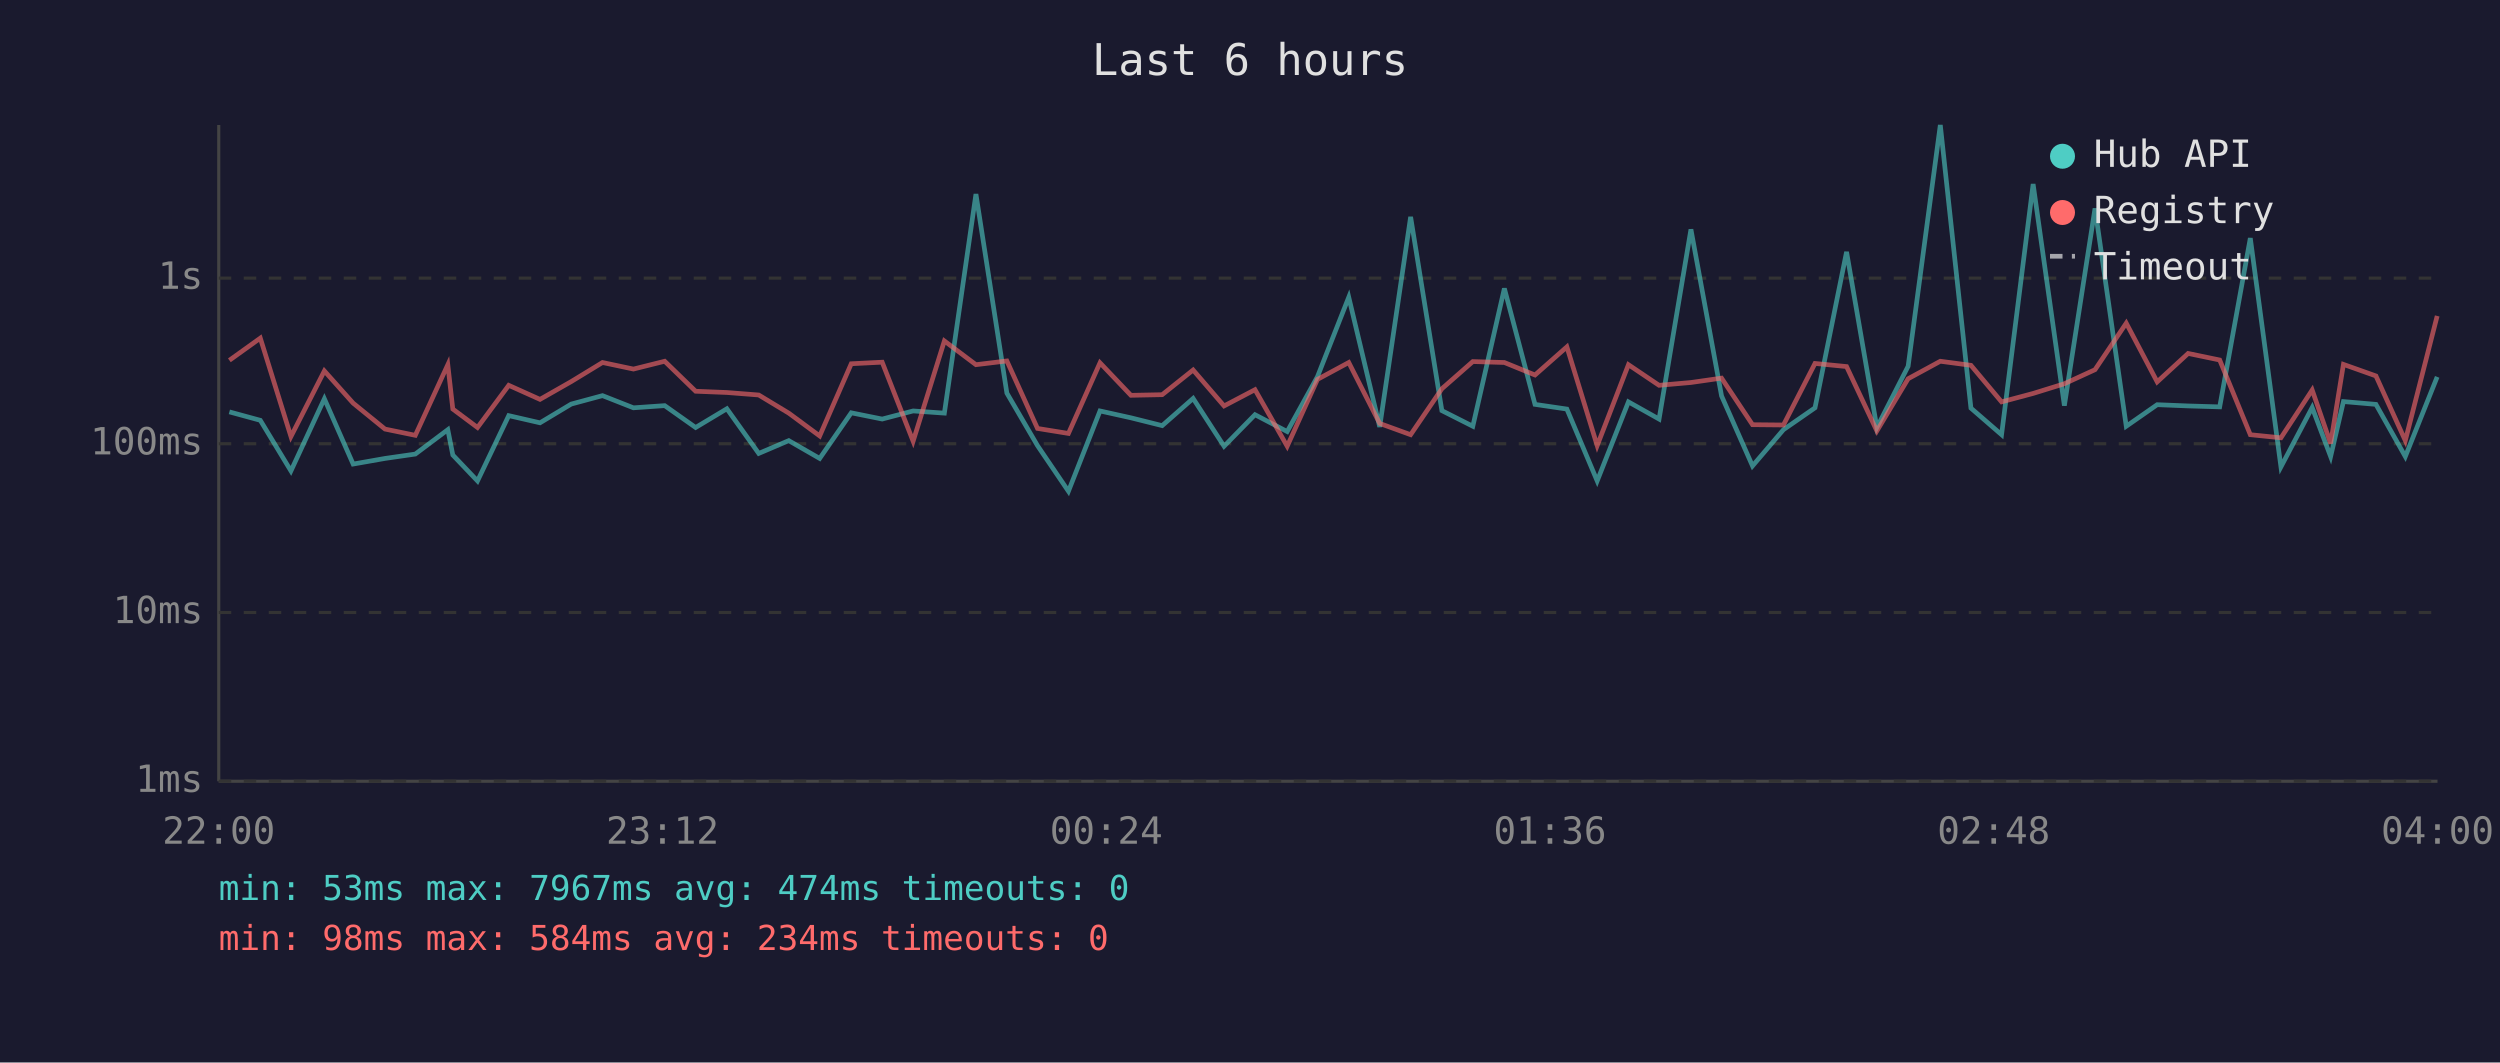
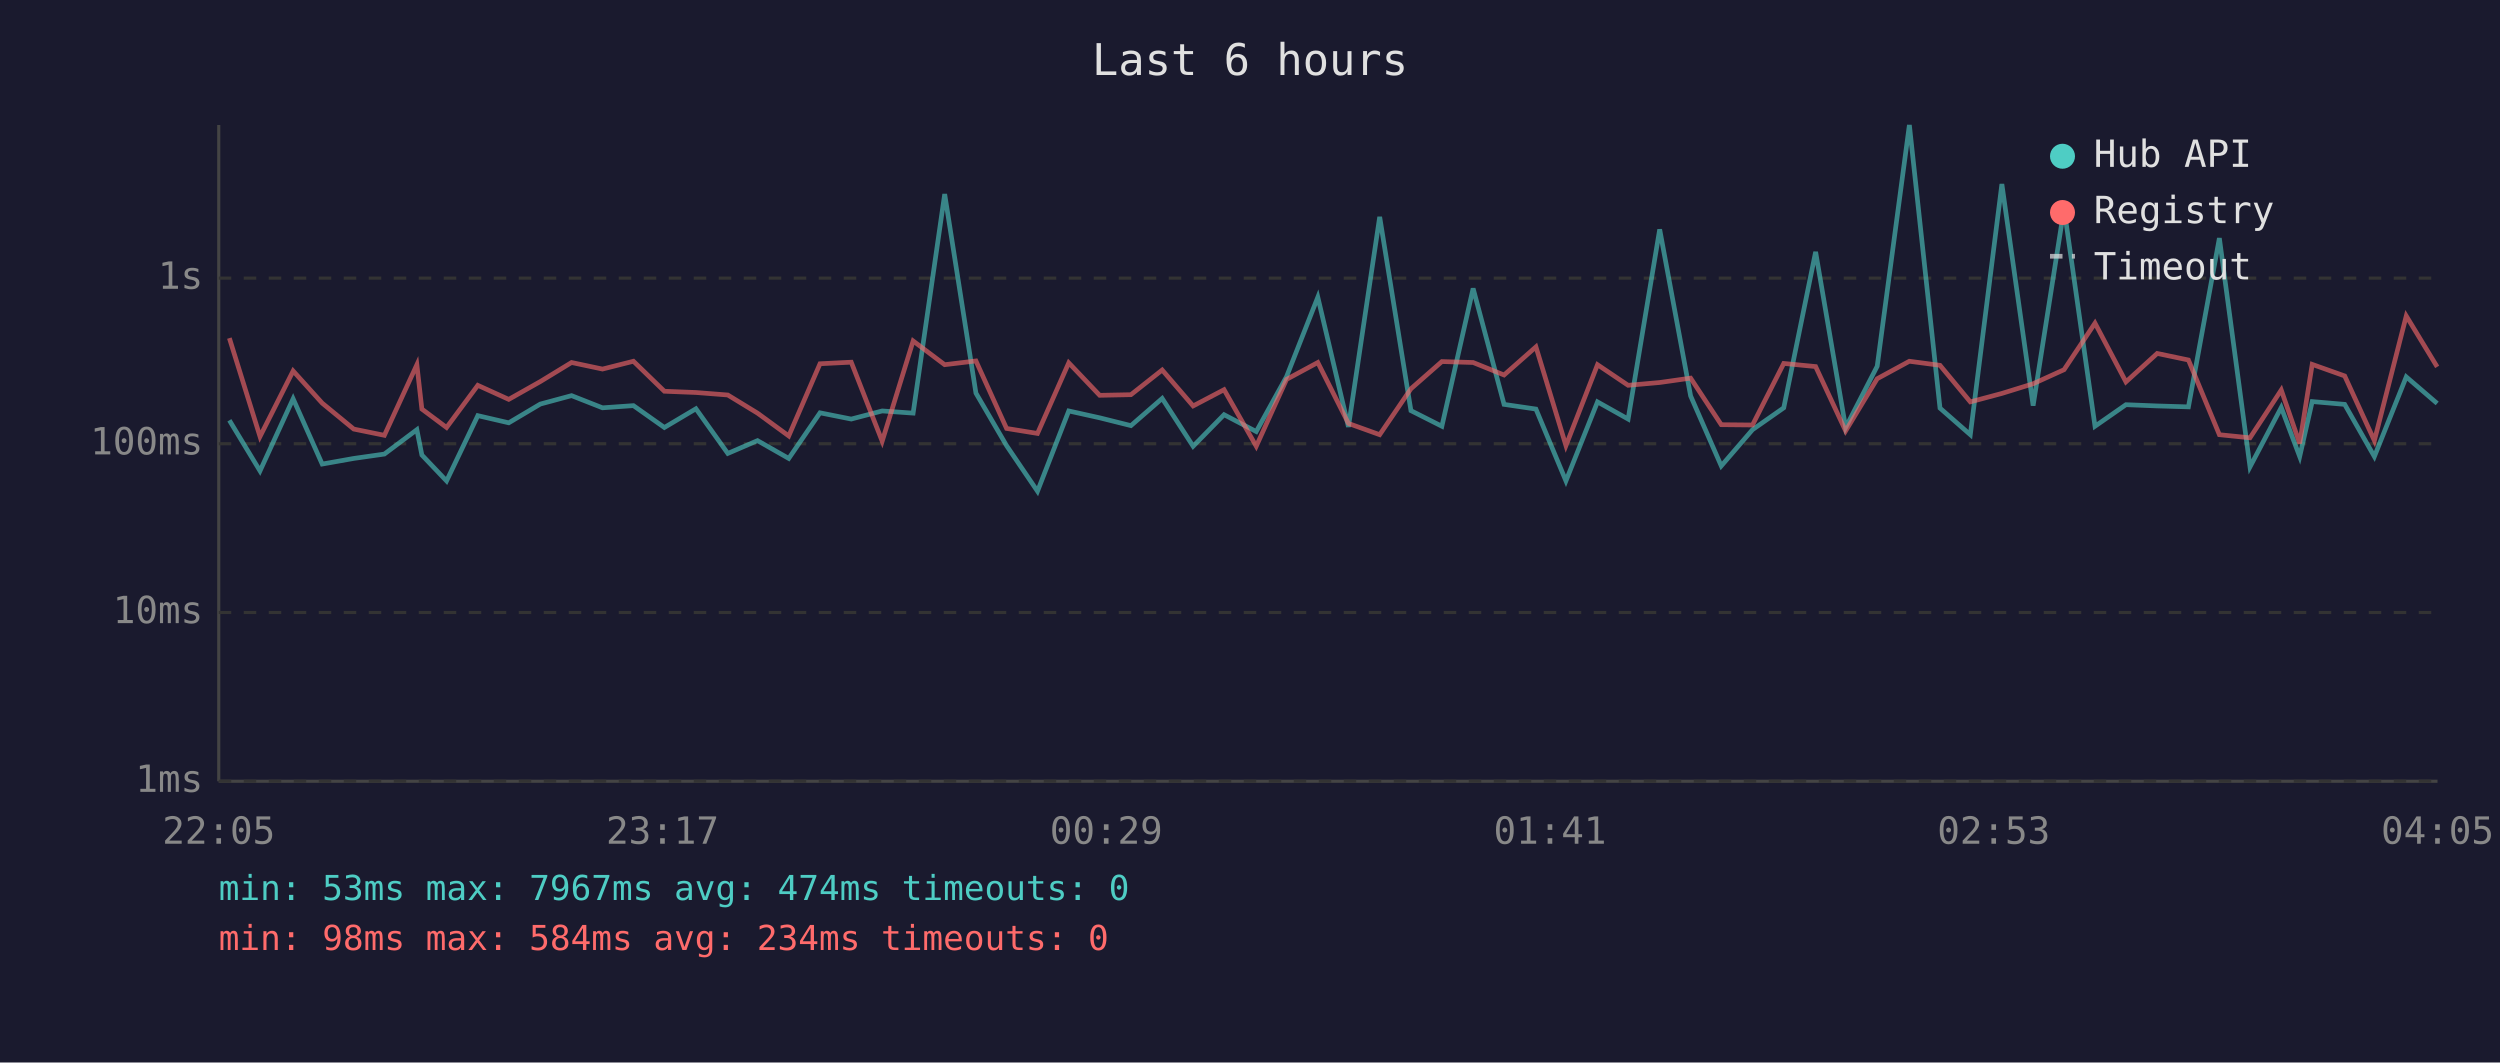
<svg xmlns="http://www.w3.org/2000/svg" viewBox="0 0 800 340" font-family="monospace" font-size="12">
  <rect width="800" height="340" fill="#1a1a2e" />
  <text x="400" y="24" fill="#e0e0e0" font-size="14" text-anchor="middle">Last 6 hours</text>
  <line x1="70" y1="40" x2="70" y2="250" stroke="#444" stroke-width="1" />
  <line x1="70" y1="250" x2="780" y2="250" stroke="#444" stroke-width="1" />
  <line x1="70" y1="250" x2="780" y2="250" stroke="#333" stroke-width="1" stroke-dasharray="4" />
  <text x="65" y="250" fill="#888" text-anchor="end" dominant-baseline="middle">1ms</text>
  <line x1="70" y1="196" x2="780" y2="196" stroke="#333" stroke-width="1" stroke-dasharray="4" />
  <text x="65" y="196" fill="#888" text-anchor="end" dominant-baseline="middle">10ms</text>
  <line x1="70" y1="142" x2="780" y2="142" stroke="#333" stroke-width="1" stroke-dasharray="4" />
  <text x="65" y="142" fill="#888" text-anchor="end" dominant-baseline="middle">100ms</text>
  <line x1="70" y1="89" x2="780" y2="89" stroke="#333" stroke-width="1" stroke-dasharray="4" />
  <text x="65" y="89" fill="#888" text-anchor="end" dominant-baseline="middle">1s</text>
-   <text x="70" y="270" fill="#888" text-anchor="middle">22:00</text>
-   <text x="212" y="270" fill="#888" text-anchor="middle">23:12</text>
-   <text x="354" y="270" fill="#888" text-anchor="middle">00:24</text>
-   <text x="496" y="270" fill="#888" text-anchor="middle">01:36</text>
-   <text x="638" y="270" fill="#888" text-anchor="middle">02:48</text>
-   <text x="780" y="270" fill="#888" text-anchor="middle">04:00</text>
-   <polyline points="73.4,131.8 83.3,134.5 93.1,150.7 103.8,127.6 113.0,148.5 123.2,146.7 132.9,145.3 143.3,137.5 144.9,145.6 152.8,153.9 162.8,133.0 172.8,135.3 182.8,129.3 192.8,126.6 202.7,130.5 212.7,129.8 222.6,136.8 232.6,130.8 242.8,145.1 252.4,141.0 262.3,146.7 272.4,132.1 282.3,134.1 292.2,131.5 302.2,132.2 312.3,62.1 322.2,125.8 332.0,142.6 341.9,157.2 352.0,131.5 361.9,133.7 371.9,136.2 381.8,127.5 391.7,142.8 401.6,132.7 411.9,138.1 421.6,120.5 431.6,95.1 441.5,136.6 451.4,69.4 461.4,131.4 471.3,136.4 481.4,92.3 491.2,129.4 501.4,130.9 511.1,153.9 521.1,128.6 530.9,134.1 541.1,73.4 550.9,126.7 560.8,149.1 570.7,137.5 580.8,130.5 590.9,80.6 600.6,136.8 610.6,117.2 620.9,40.0 630.7,130.6 640.5,139.1 650.6,58.9 660.6,129.8 670.4,66.7 680.4,136.4 690.3,129.5 700.2,129.9 710.3,130.2 720.1,76.2 729.9,149.4 739.9,130.4 745.8,146.1 749.9,128.5 760.3,129.4 769.7,146.1 779.9,120.6" fill="none" stroke="#4ecdc4" stroke-width="1.5" opacity="0.6" />
-   <polyline points="73.4,115.3 83.3,108.2 93.1,139.7 103.8,118.7 113.0,129.0 123.2,137.3 132.9,139.3 143.3,116.7 144.9,130.9 152.8,136.8 162.8,123.3 172.8,127.8 182.8,122.1 192.8,116.0 202.7,118.1 212.7,115.6 222.6,125.2 232.6,125.6 242.8,126.4 252.4,132.2 262.3,139.5 272.4,116.4 282.3,115.9 292.2,141.2 302.2,109.1 312.3,116.7 322.2,115.5 332.0,137.1 341.9,138.7 352.0,116.1 361.9,126.5 371.9,126.3 381.8,118.4 391.7,129.9 401.6,124.7 411.9,142.8 421.6,121.4 431.6,116.0 441.5,135.5 451.4,139.1 461.4,124.4 471.3,115.7 481.4,116.0 491.2,120.0 501.4,111.0 511.1,142.6 521.1,116.7 530.9,123.3 541.1,122.4 550.9,121.0 560.8,135.9 570.7,136.0 580.8,116.3 590.9,117.3 600.6,137.9 610.6,121.2 620.9,115.6 630.7,116.9 640.5,128.6 650.6,125.9 660.6,122.8 670.4,118.3 680.4,103.4 690.3,122.2 700.2,113.1 710.3,115.2 720.1,139.1 729.9,140.1 739.9,124.8 745.8,141.9 749.9,116.6 760.3,120.3 769.7,141.0 779.9,101.1" fill="none" stroke="#ff6b6b" stroke-width="1.5" opacity="0.6" />
+   <text x="70" y="270" fill="#888" text-anchor="middle">22:05</text>
+   <text x="212" y="270" fill="#888" text-anchor="middle">23:17</text>
+   <text x="354" y="270" fill="#888" text-anchor="middle">00:29</text>
+   <text x="496" y="270" fill="#888" text-anchor="middle">01:41</text>
+   <text x="638" y="270" fill="#888" text-anchor="middle">02:53</text>
+   <text x="780" y="270" fill="#888" text-anchor="middle">04:05</text>
+   <polyline points="73.4,134.5 83.2,150.7 93.8,127.6 103.1,148.5 113.2,146.7 123.0,145.3 133.4,137.5 135.0,145.6 142.9,153.9 152.9,133.0 162.8,135.3 172.9,129.3 182.9,126.6 192.8,130.5 202.7,129.8 212.6,136.8 222.7,130.8 232.9,145.1 242.4,141.0 252.4,146.7 262.4,132.1 272.4,134.1 282.3,131.5 292.2,132.2 302.3,62.1 312.3,125.8 322.1,142.6 332.0,157.2 342.0,131.5 351.9,133.7 361.9,136.2 371.9,127.5 381.8,142.8 391.7,132.7 402.0,138.1 411.7,120.5 421.7,95.1 431.5,136.6 441.5,69.4 451.5,131.4 461.4,136.4 471.4,92.3 481.3,129.4 491.5,130.9 501.1,153.9 511.2,128.6 521.0,134.1 531.1,73.4 541.0,126.7 550.8,149.1 560.8,137.5 570.8,130.5 581.0,80.6 590.6,136.8 600.7,117.2 611.0,40.0 620.8,130.6 630.5,139.1 640.6,58.9 650.6,129.8 660.5,66.7 670.4,136.4 680.3,129.5 690.3,129.9 700.3,130.2 710.2,76.2 720.0,149.4 730.0,130.4 735.9,146.1 739.9,128.5 750.3,129.4 759.8,146.1 770.0,120.6 779.9,129.1" fill="none" stroke="#4ecdc4" stroke-width="1.5" opacity="0.6" />
+   <polyline points="73.4,108.2 83.2,139.7 93.8,118.7 103.1,129.0 113.2,137.3 123.0,139.3 133.4,116.7 135.0,130.9 142.9,136.8 152.9,123.3 162.8,127.8 172.9,122.1 182.9,116.0 192.8,118.1 202.7,115.6 212.6,125.2 222.7,125.6 232.9,126.4 242.4,132.2 252.4,139.5 262.4,116.4 272.4,115.9 282.3,141.2 292.2,109.1 302.3,116.7 312.3,115.5 322.1,137.1 332.0,138.7 342.0,116.1 351.9,126.5 361.9,126.3 371.9,118.4 381.8,129.9 391.7,124.7 402.0,142.8 411.7,121.4 421.7,116.0 431.5,135.5 441.5,139.1 451.5,124.4 461.4,115.7 471.4,116.0 481.3,120.0 491.5,111.0 501.1,142.6 511.2,116.7 521.0,123.3 531.1,122.4 541.0,121.0 550.8,135.9 560.8,136.0 570.8,116.3 581.0,117.3 590.6,137.9 600.7,121.2 611.0,115.6 620.8,116.9 630.5,128.6 640.6,125.9 650.6,122.8 660.5,118.3 670.4,103.4 680.3,122.2 690.3,113.1 700.3,115.2 710.2,139.1 720.0,140.1 730.0,124.8 735.9,141.9 739.9,116.6 750.3,120.3 759.8,141.0 770.0,101.1 779.9,117.4" fill="none" stroke="#ff6b6b" stroke-width="1.5" opacity="0.6" />
  <circle cx="660" cy="50" r="4" fill="#4ecdc4" />
  <text x="670" y="50" fill="#e0e0e0" dominant-baseline="middle">Hub API</text>
  <circle cx="660" cy="68" r="4" fill="#ff6b6b" />
  <text x="670" y="68" fill="#e0e0e0" dominant-baseline="middle">Registry</text>
  <line x1="656" y1="82" x2="664" y2="82" stroke="#e0e0e0" stroke-width="1.5" stroke-dasharray="4,3" opacity="0.7" />
  <text x="670" y="86" fill="#e0e0e0" dominant-baseline="middle">Timeout</text>
  <text x="70" y="288" fill="#4ecdc4" font-size="11">min: 53ms  max: 7967ms  avg: 474ms  timeouts: 0</text>
  <text x="70" y="304" fill="#ff6b6b" font-size="11">min: 98ms  max: 584ms  avg: 234ms  timeouts: 0</text>
</svg>
